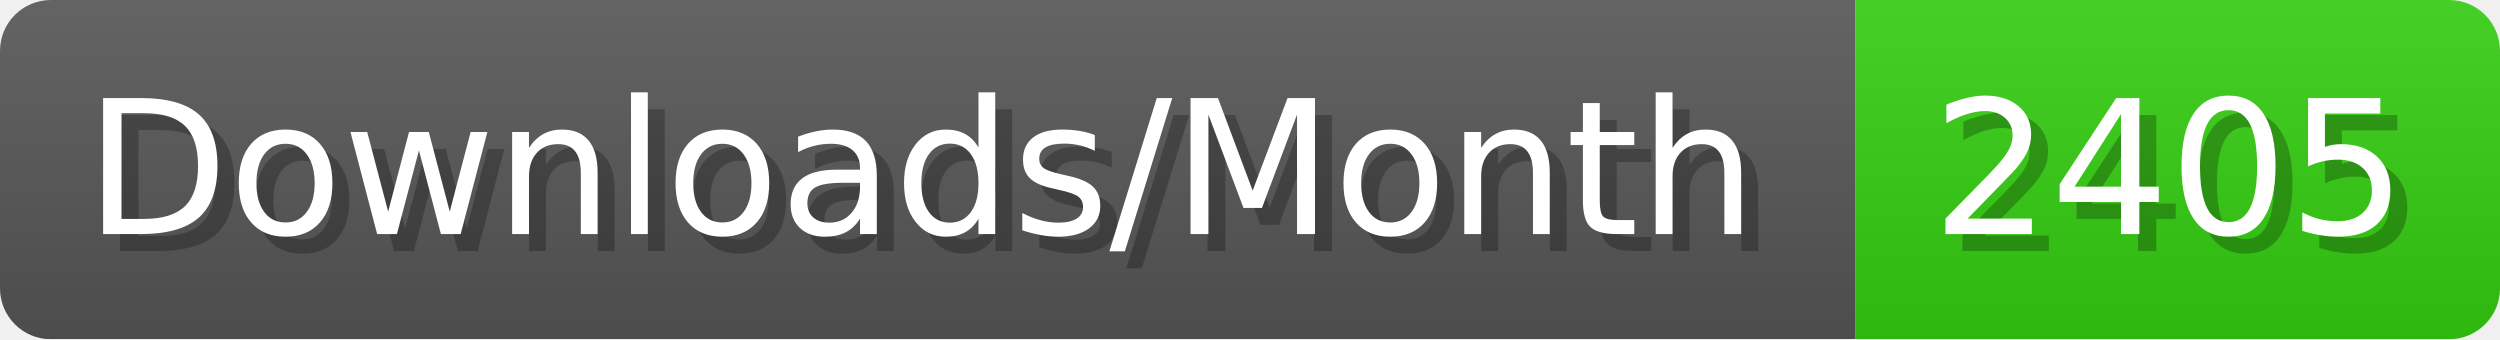
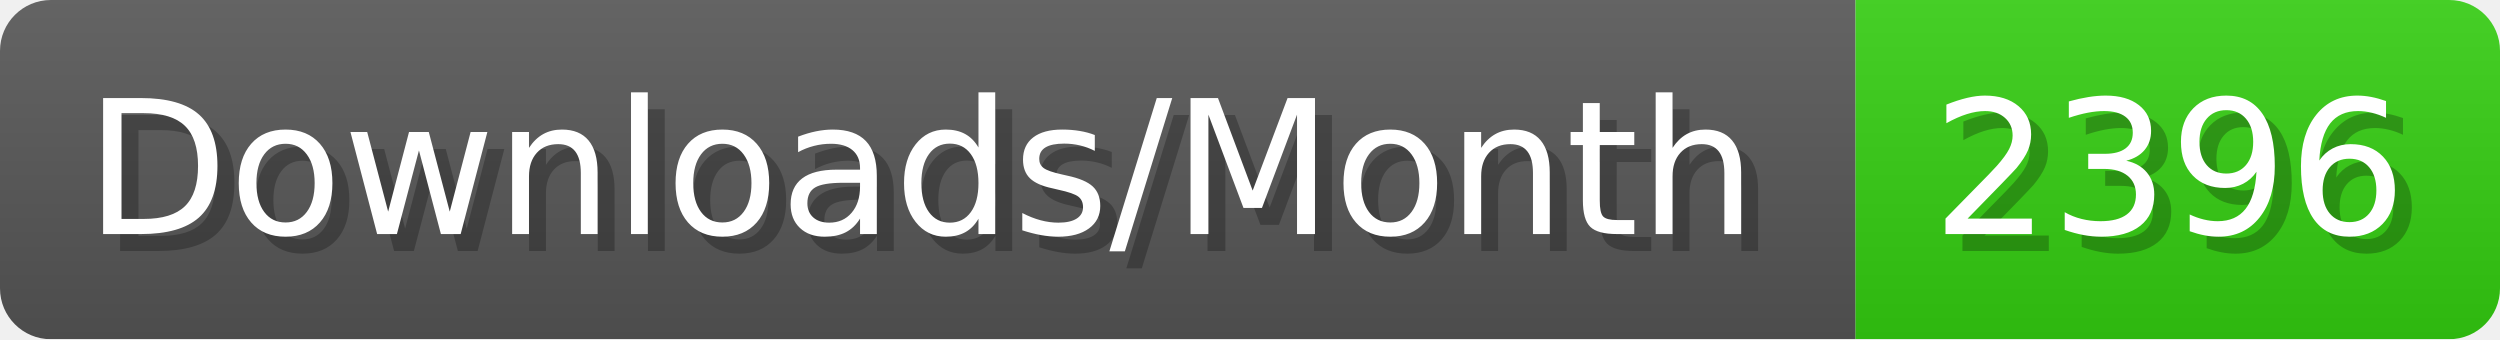
- <svg xmlns="http://www.w3.org/2000/svg" width="147.4" height="20" viewBox="0 0 1474 200" role="img" aria-label="Downloads/Month: 2405">
+ <svg xmlns="http://www.w3.org/2000/svg" width="147.4" height="20" viewBox="0 0 1474 200" role="img" aria-label="Downloads/Month: 2396">
  <linearGradient id="YlXUI" x2="0" y2="100%">
    <stop offset="0" stop-opacity=".1" stop-color="#EEE" />
    <stop offset="1" stop-opacity=".1" />
  </linearGradient>
  <mask id="JHhop">
    <rect width="1474" height="200" rx="30" fill="#FFF" />
  </mask>
  <g mask="url(#JHhop)">
    <rect width="1094" height="200" fill="#555" />
    <rect width="380" height="200" fill="#3C1" x="1094" />
    <rect width="1474" height="200" fill="url(#YlXUI)" />
  </g>
  <g aria-hidden="true" fill="#fff" text-anchor="start" font-family="Verdana,DejaVu Sans,sans-serif" font-size="110">
    <text x="60" y="148" textLength="994" fill="#000" opacity="0.25">Downloads/Month</text>
    <text x="50" y="138" textLength="994">Downloads/Month</text>
-     <text x="1149" y="148" textLength="280" fill="#000" opacity="0.25">2405</text>
-     <text x="1139" y="138" textLength="280">2405</text>
+     <text x="1149" y="148" textLength="280" fill="#000" opacity="0.25">2396</text>
+     <text x="1139" y="138" textLength="280">2396</text>
  </g>
</svg>
